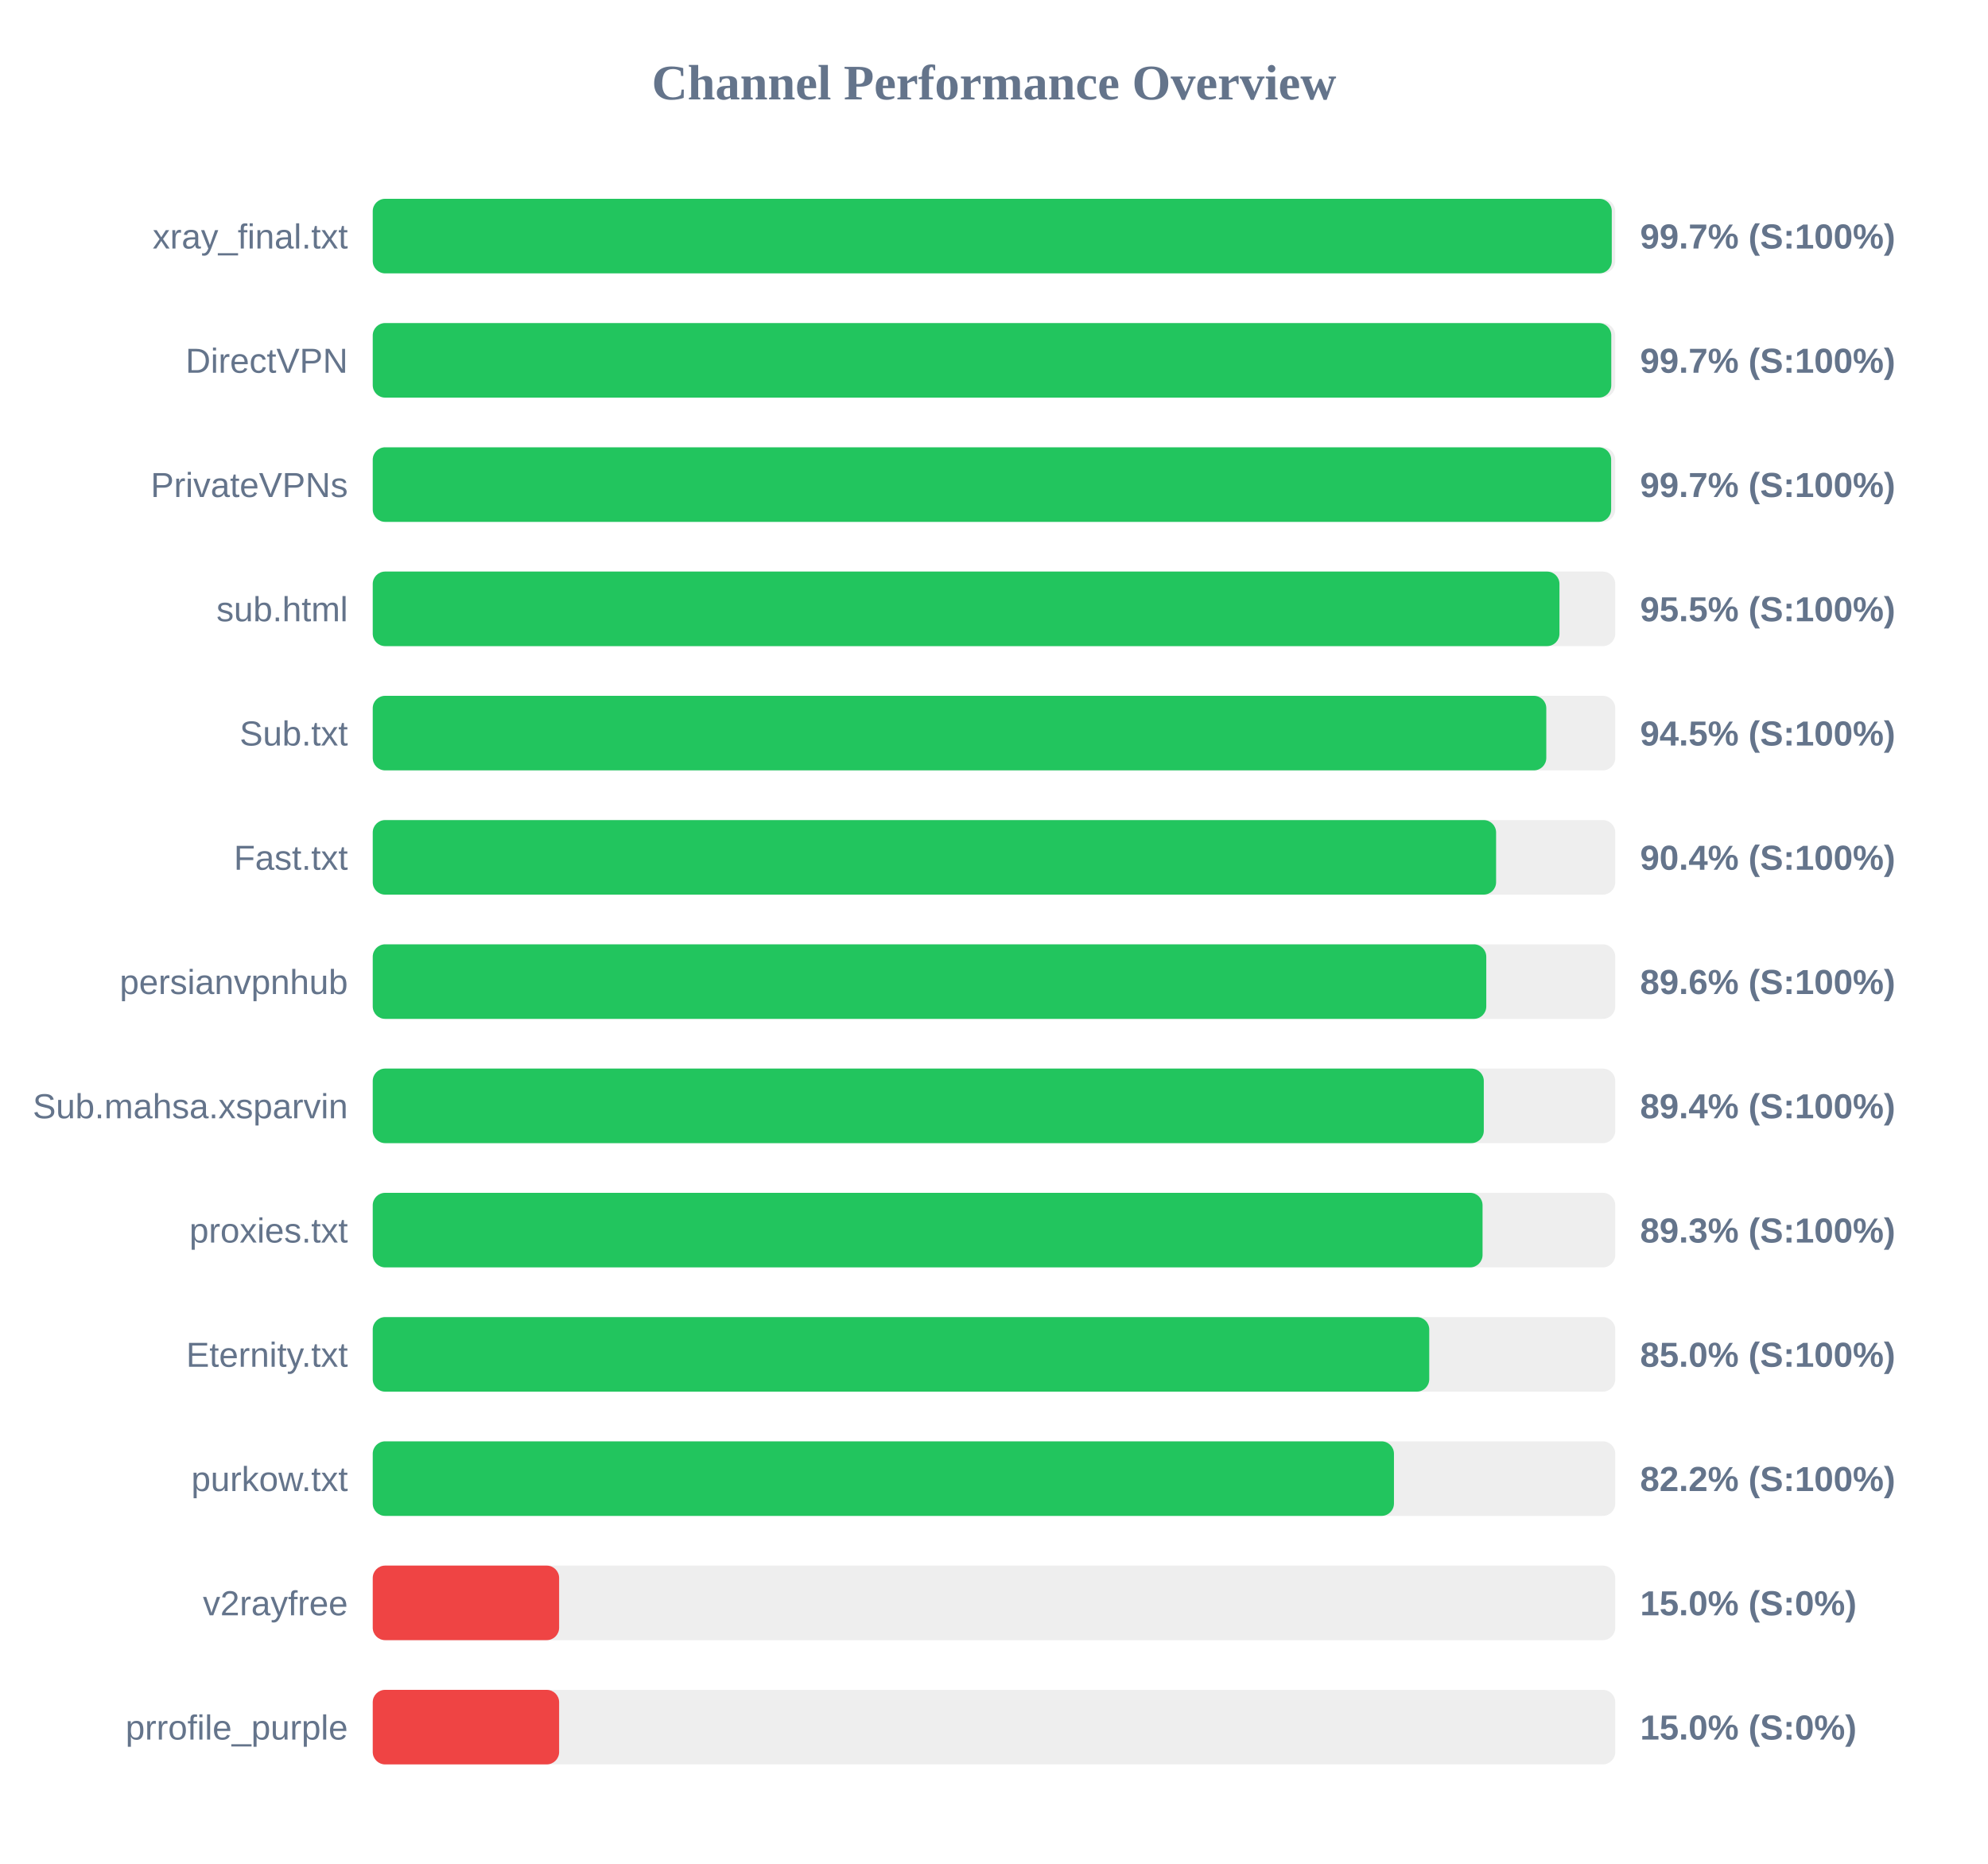
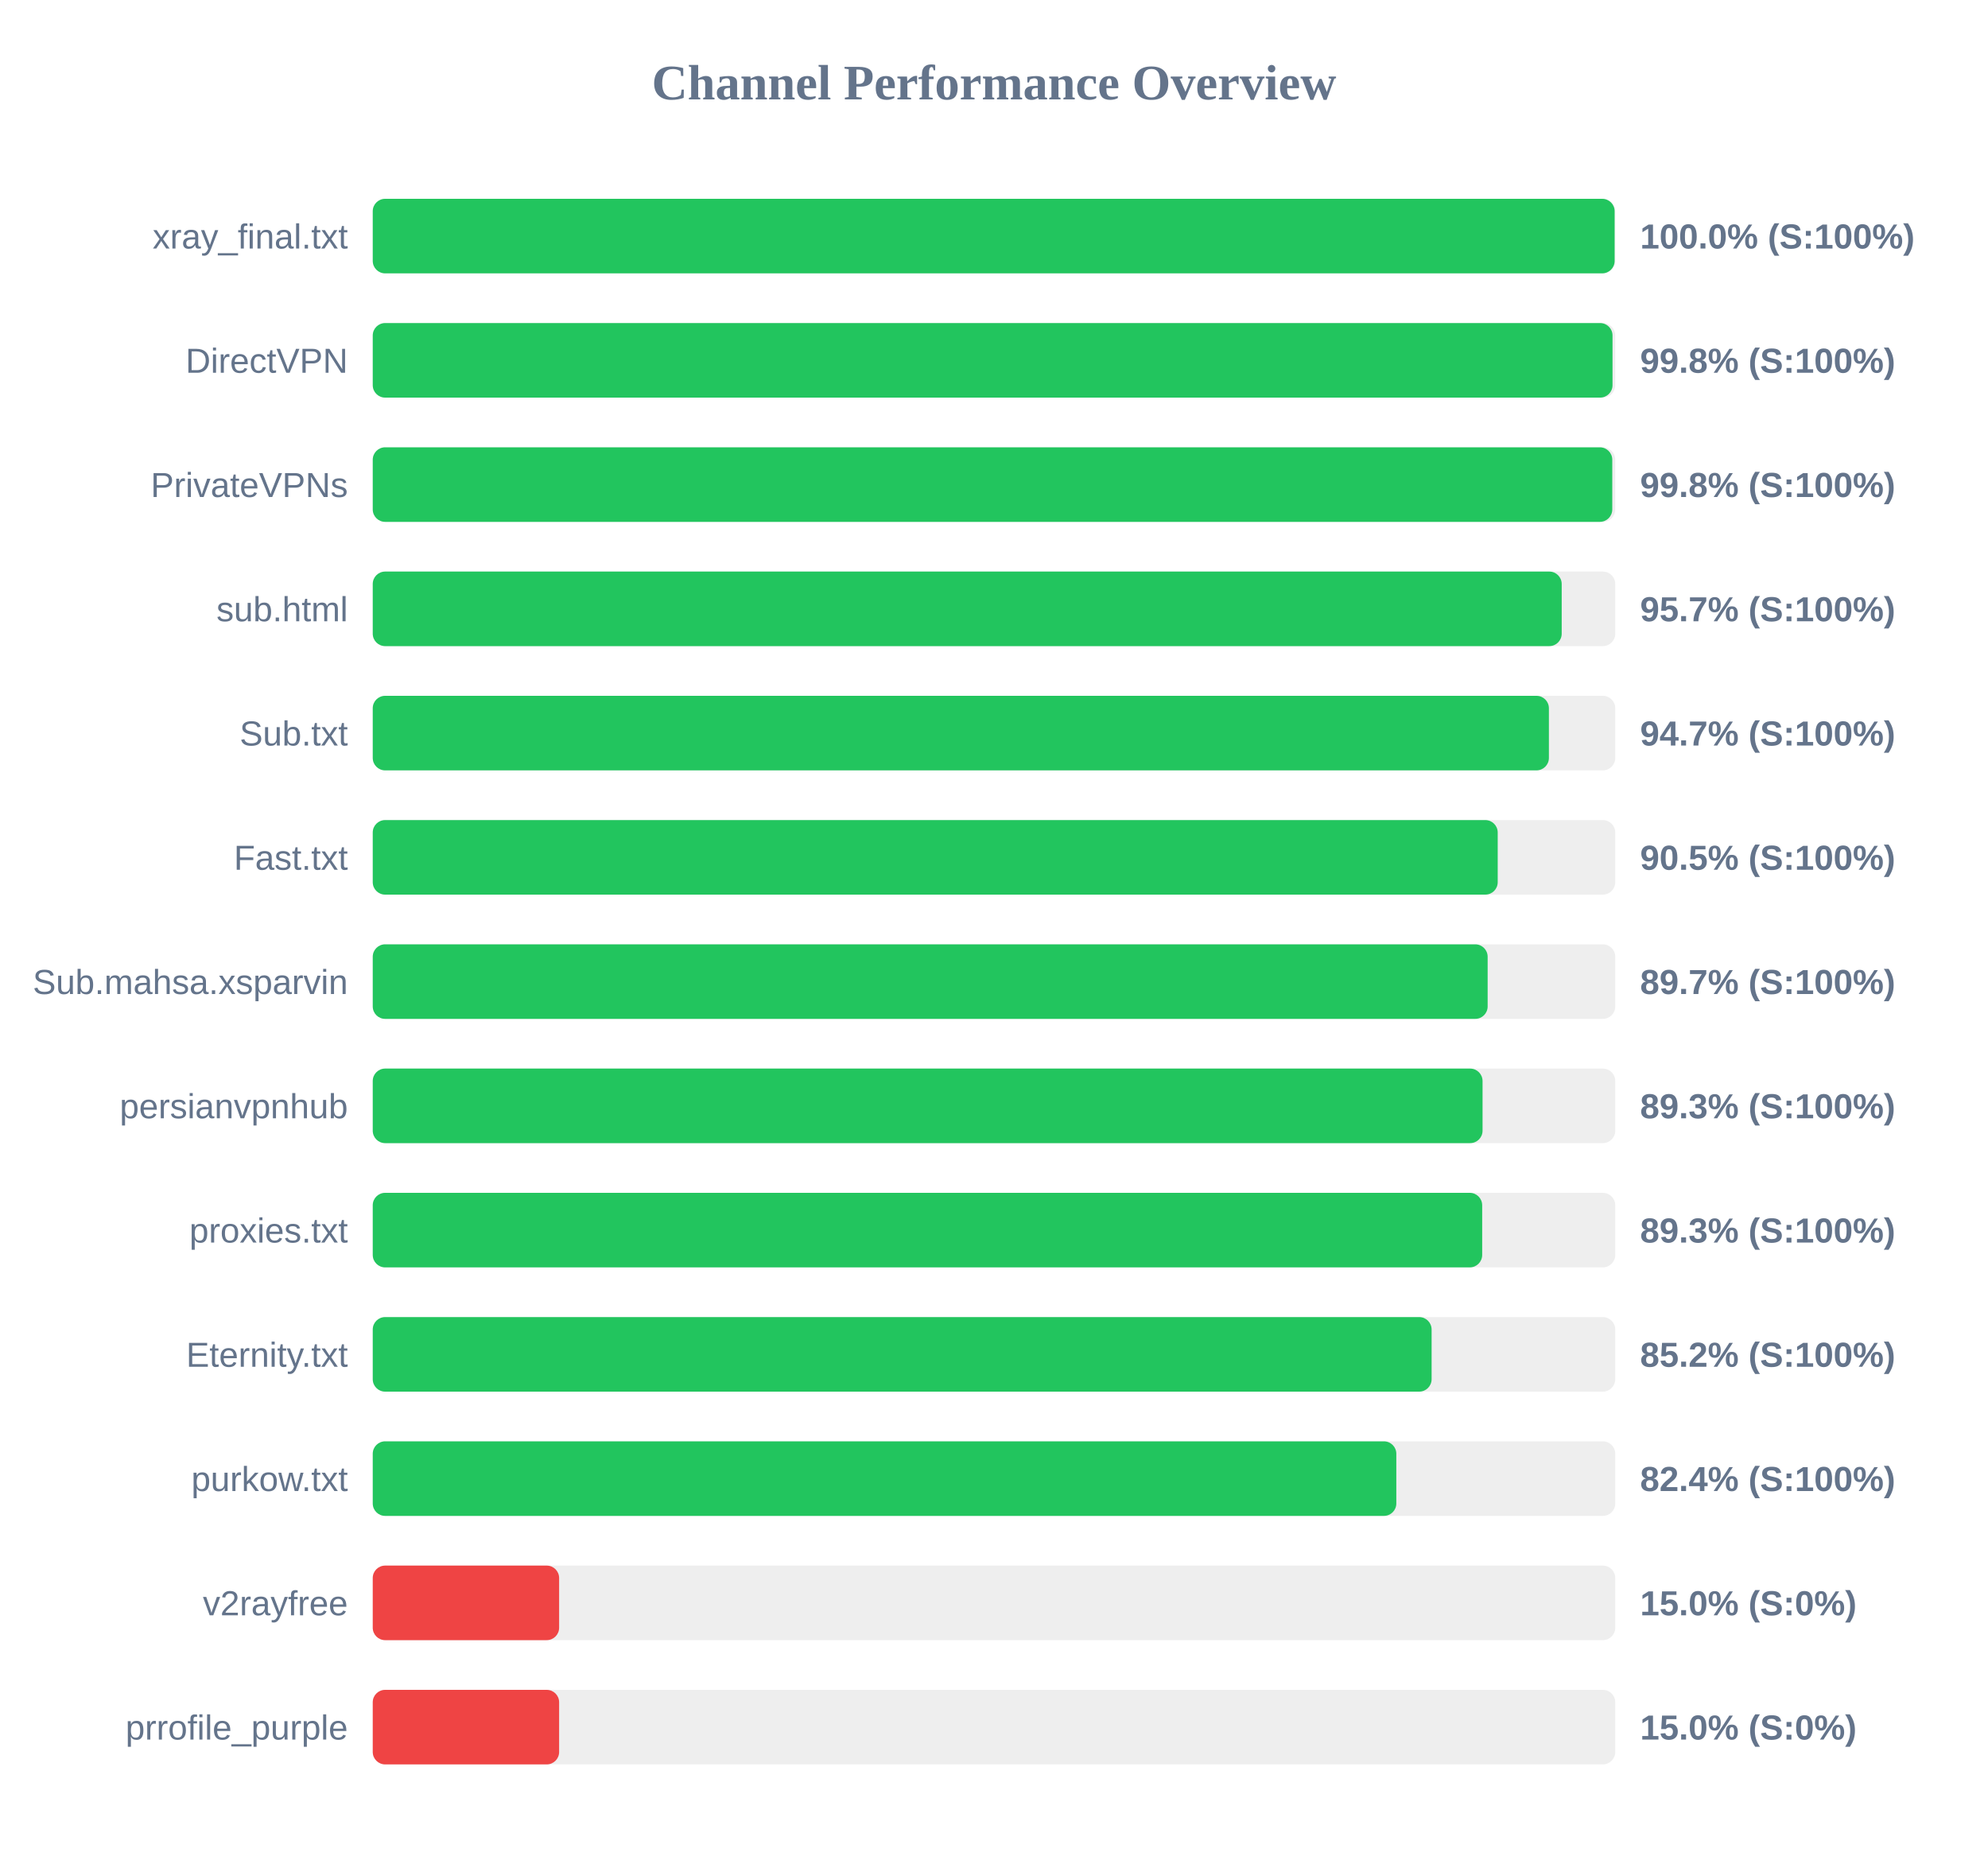
<svg xmlns="http://www.w3.org/2000/svg" width="800" height="750" version="1.1">
  <style>
        .row { font: 14px Arial; fill: #64748b; }
        .score { font: bold 14px Arial; fill: #64748b; }
    </style>
  <text x="400" y="40" text-anchor="middle" font-size="20px" font-weight="bold" fill="#64748b">Channel Performance Overview</text>
  <rect x="150" y="80" width="500" height="30" fill="#eee" rx="5" />
-   <rect x="150" y="80" width="498.6" height="30" fill="#22c55e" rx="5" />
+   <rect x="150" y="80" width="499.75" height="30" fill="#22c55e" rx="5" />
  <text x="140" y="100" text-anchor="end" class="row">xray_final.txt</text>
-   <text x="660" y="100" text-anchor="start" class="score">99.7% (S:100%)</text>
+   <text x="660" y="100" text-anchor="start" class="score">100.0% (S:100%)</text>
  <rect x="150" y="130" width="500" height="30" fill="#eee" rx="5" />
-   <rect x="150" y="130" width="498.4" height="30" fill="#22c55e" rx="5" />
+   <rect x="150" y="130" width="498.9" height="30" fill="#22c55e" rx="5" />
  <text x="140" y="150" text-anchor="end" class="row">DirectVPN</text>
-   <text x="660" y="150" text-anchor="start" class="score">99.7% (S:100%)</text>
+   <text x="660" y="150" text-anchor="start" class="score">99.8% (S:100%)</text>
  <rect x="150" y="180" width="500" height="30" fill="#eee" rx="5" />
-   <rect x="150" y="180" width="498.35" height="30" fill="#22c55e" rx="5" />
+   <rect x="150" y="180" width="498.8" height="30" fill="#22c55e" rx="5" />
  <text x="140" y="200" text-anchor="end" class="row">PrivateVPNs</text>
-   <text x="660" y="200" text-anchor="start" class="score">99.7% (S:100%)</text>
+   <text x="660" y="200" text-anchor="start" class="score">99.8% (S:100%)</text>
  <rect x="150" y="230" width="500" height="30" fill="#eee" rx="5" />
-   <rect x="150" y="230" width="477.55" height="30" fill="#22c55e" rx="5" />
+   <rect x="150" y="230" width="478.45" height="30" fill="#22c55e" rx="5" />
  <text x="140" y="250" text-anchor="end" class="row">sub.html</text>
-   <text x="660" y="250" text-anchor="start" class="score">95.5% (S:100%)</text>
+   <text x="660" y="250" text-anchor="start" class="score">95.7% (S:100%)</text>
  <rect x="150" y="280" width="500" height="30" fill="#eee" rx="5" />
-   <rect x="150" y="280" width="472.25" height="30" fill="#22c55e" rx="5" />
+   <rect x="150" y="280" width="473.3" height="30" fill="#22c55e" rx="5" />
  <text x="140" y="300" text-anchor="end" class="row">Sub.txt</text>
-   <text x="660" y="300" text-anchor="start" class="score">94.5% (S:100%)</text>
+   <text x="660" y="300" text-anchor="start" class="score">94.7% (S:100%)</text>
  <rect x="150" y="330" width="500" height="30" fill="#eee" rx="5" />
-   <rect x="150" y="330" width="452.05" height="30" fill="#22c55e" rx="5" />
+   <rect x="150" y="330" width="452.7" height="30" fill="#22c55e" rx="5" />
  <text x="140" y="350" text-anchor="end" class="row">Fast.txt</text>
-   <text x="660" y="350" text-anchor="start" class="score">90.4% (S:100%)</text>
+   <text x="660" y="350" text-anchor="start" class="score">90.5% (S:100%)</text>
  <rect x="150" y="380" width="500" height="30" fill="#eee" rx="5" />
-   <rect x="150" y="380" width="448.1" height="30" fill="#22c55e" rx="5" />
-   <text x="140" y="400" text-anchor="end" class="row">persianvpnhub</text>
-   <text x="660" y="400" text-anchor="start" class="score">89.6% (S:100%)</text>
+   <rect x="150" y="380" width="448.65" height="30" fill="#22c55e" rx="5" />
+   <text x="140" y="400" text-anchor="end" class="row">Sub.mahsa.xsparvin</text>
+   <text x="660" y="400" text-anchor="start" class="score">89.7% (S:100%)</text>
  <rect x="150" y="430" width="500" height="30" fill="#eee" rx="5" />
-   <rect x="150" y="430" width="447.1" height="30" fill="#22c55e" rx="5" />
-   <text x="140" y="450" text-anchor="end" class="row">Sub.mahsa.xsparvin</text>
-   <text x="660" y="450" text-anchor="start" class="score">89.4% (S:100%)</text>
+   <rect x="150" y="430" width="446.6" height="30" fill="#22c55e" rx="5" />
+   <text x="140" y="450" text-anchor="end" class="row">persianvpnhub</text>
+   <text x="660" y="450" text-anchor="start" class="score">89.3% (S:100%)</text>
  <rect x="150" y="480" width="500" height="30" fill="#eee" rx="5" />
-   <rect x="150" y="480" width="446.6" height="30" fill="#22c55e" rx="5" />
+   <rect x="150" y="480" width="446.45" height="30" fill="#22c55e" rx="5" />
  <text x="140" y="500" text-anchor="end" class="row">proxies.txt</text>
  <text x="660" y="500" text-anchor="start" class="score">89.3% (S:100%)</text>
  <rect x="150" y="530" width="500" height="30" fill="#eee" rx="5" />
-   <rect x="150" y="530" width="425.15" height="30" fill="#22c55e" rx="5" />
+   <rect x="150" y="530" width="426.1" height="30" fill="#22c55e" rx="5" />
  <text x="140" y="550" text-anchor="end" class="row">Eternity.txt</text>
-   <text x="660" y="550" text-anchor="start" class="score">85.0% (S:100%)</text>
+   <text x="660" y="550" text-anchor="start" class="score">85.2% (S:100%)</text>
  <rect x="150" y="580" width="500" height="30" fill="#eee" rx="5" />
-   <rect x="150" y="580" width="410.95" height="30" fill="#22c55e" rx="5" />
+   <rect x="150" y="580" width="411.9" height="30" fill="#22c55e" rx="5" />
  <text x="140" y="600" text-anchor="end" class="row">purkow.txt</text>
-   <text x="660" y="600" text-anchor="start" class="score">82.2% (S:100%)</text>
+   <text x="660" y="600" text-anchor="start" class="score">82.4% (S:100%)</text>
  <rect x="150" y="630" width="500" height="30" fill="#eee" rx="5" />
  <rect x="150" y="630" width="75.0" height="30" fill="#ef4444" rx="5" />
  <text x="140" y="650" text-anchor="end" class="row">v2rayfree</text>
  <text x="660" y="650" text-anchor="start" class="score">15.0% (S:0%)</text>
  <rect x="150" y="680" width="500" height="30" fill="#eee" rx="5" />
  <rect x="150" y="680" width="75.0" height="30" fill="#ef4444" rx="5" />
  <text x="140" y="700" text-anchor="end" class="row">prrofile_purple</text>
  <text x="660" y="700" text-anchor="start" class="score">15.0% (S:0%)</text>
</svg>
